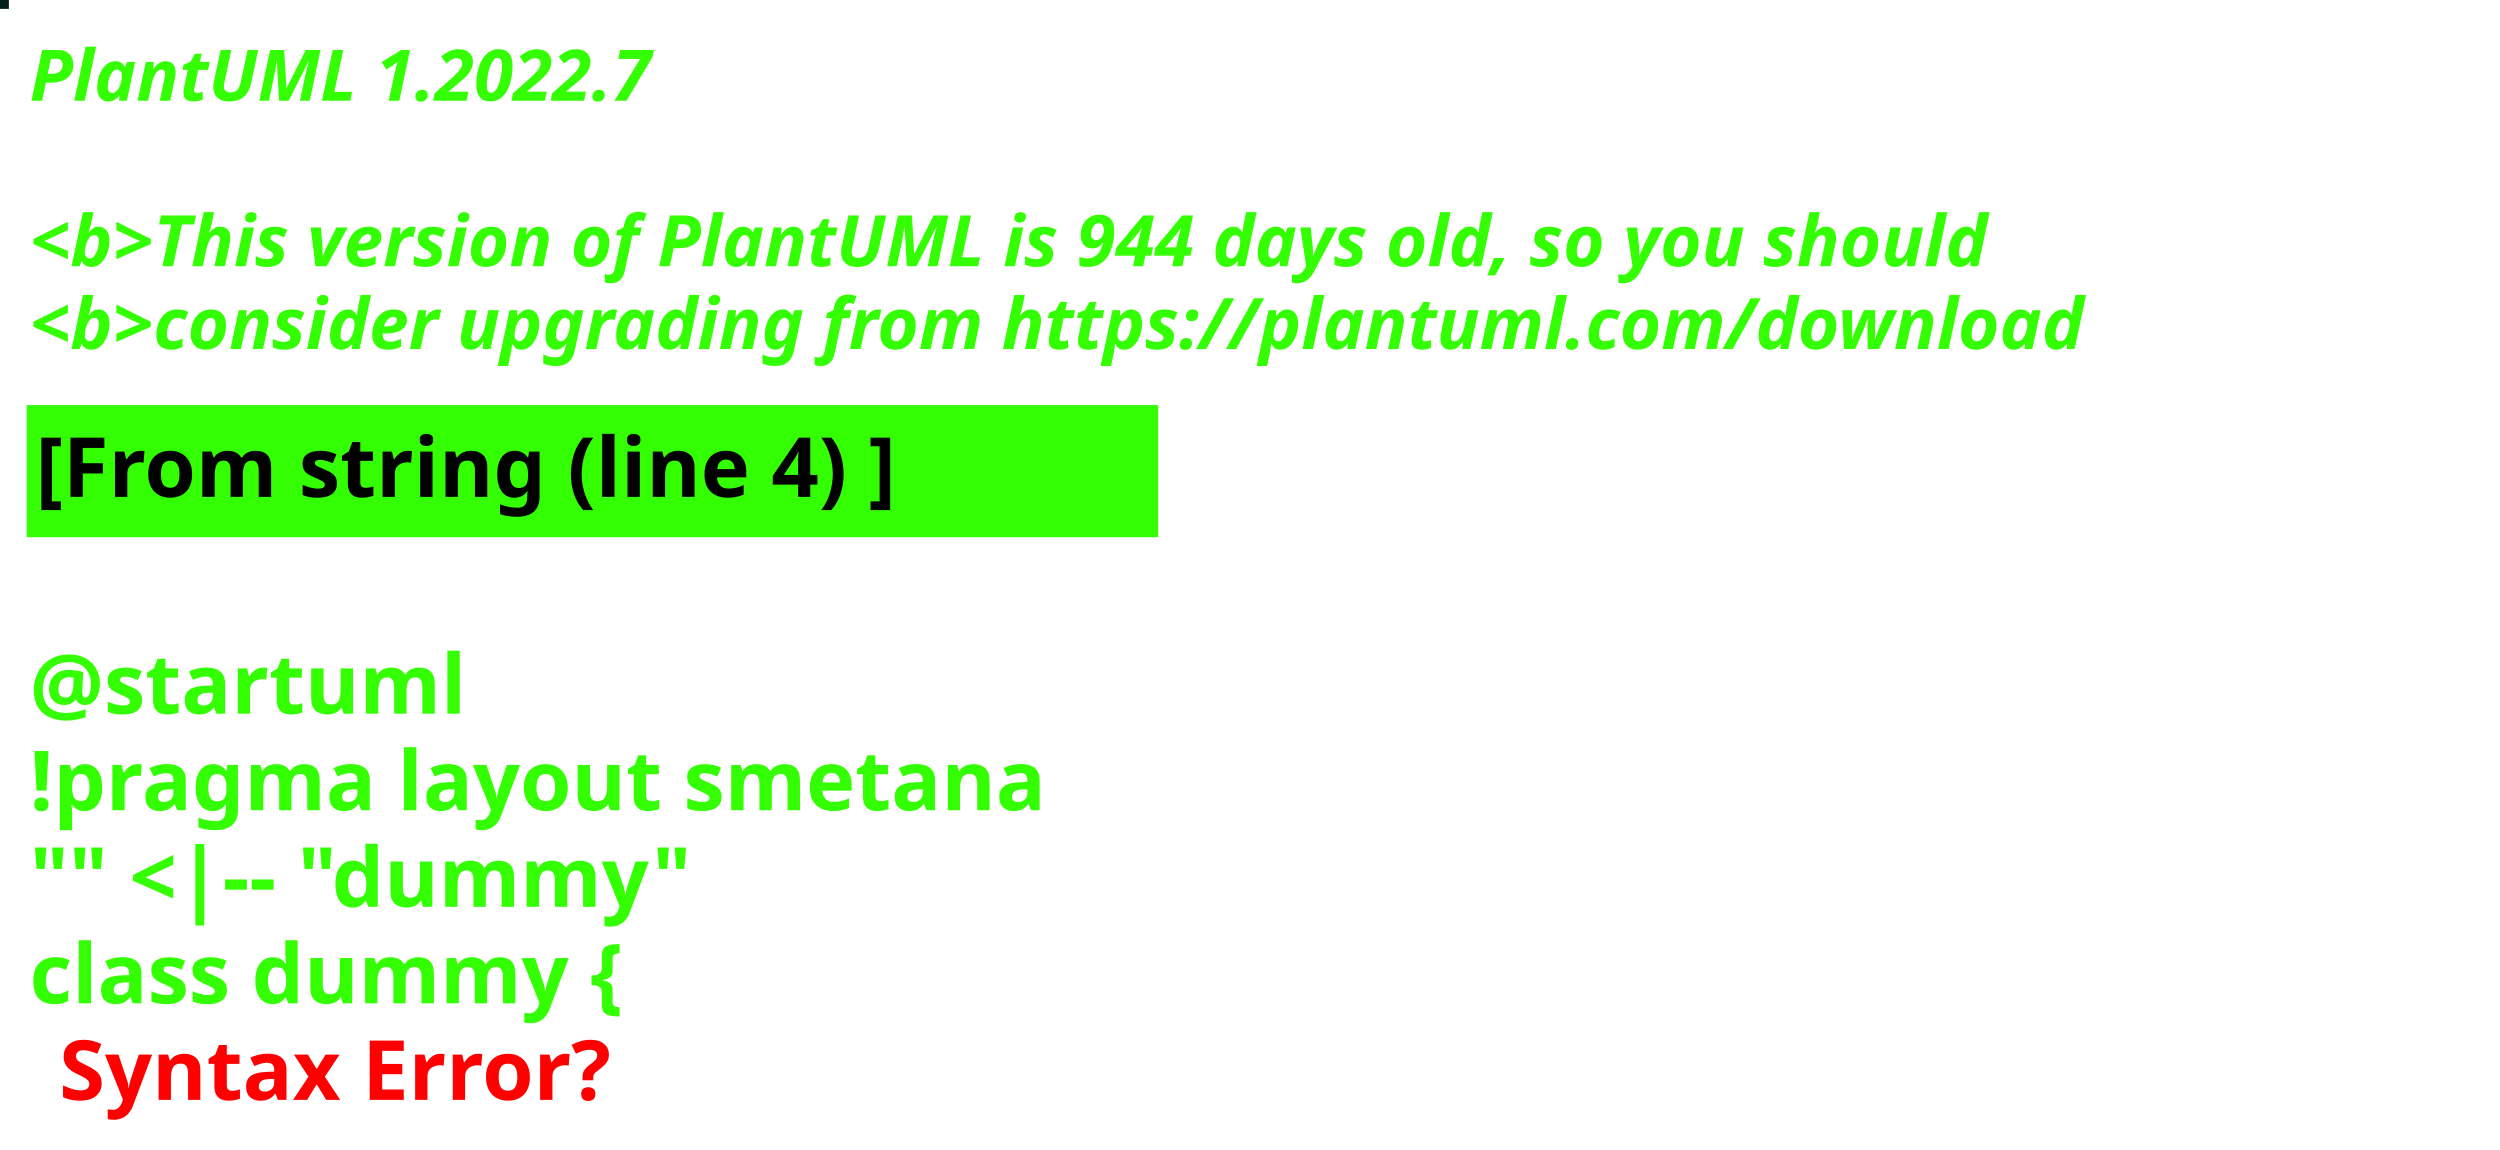
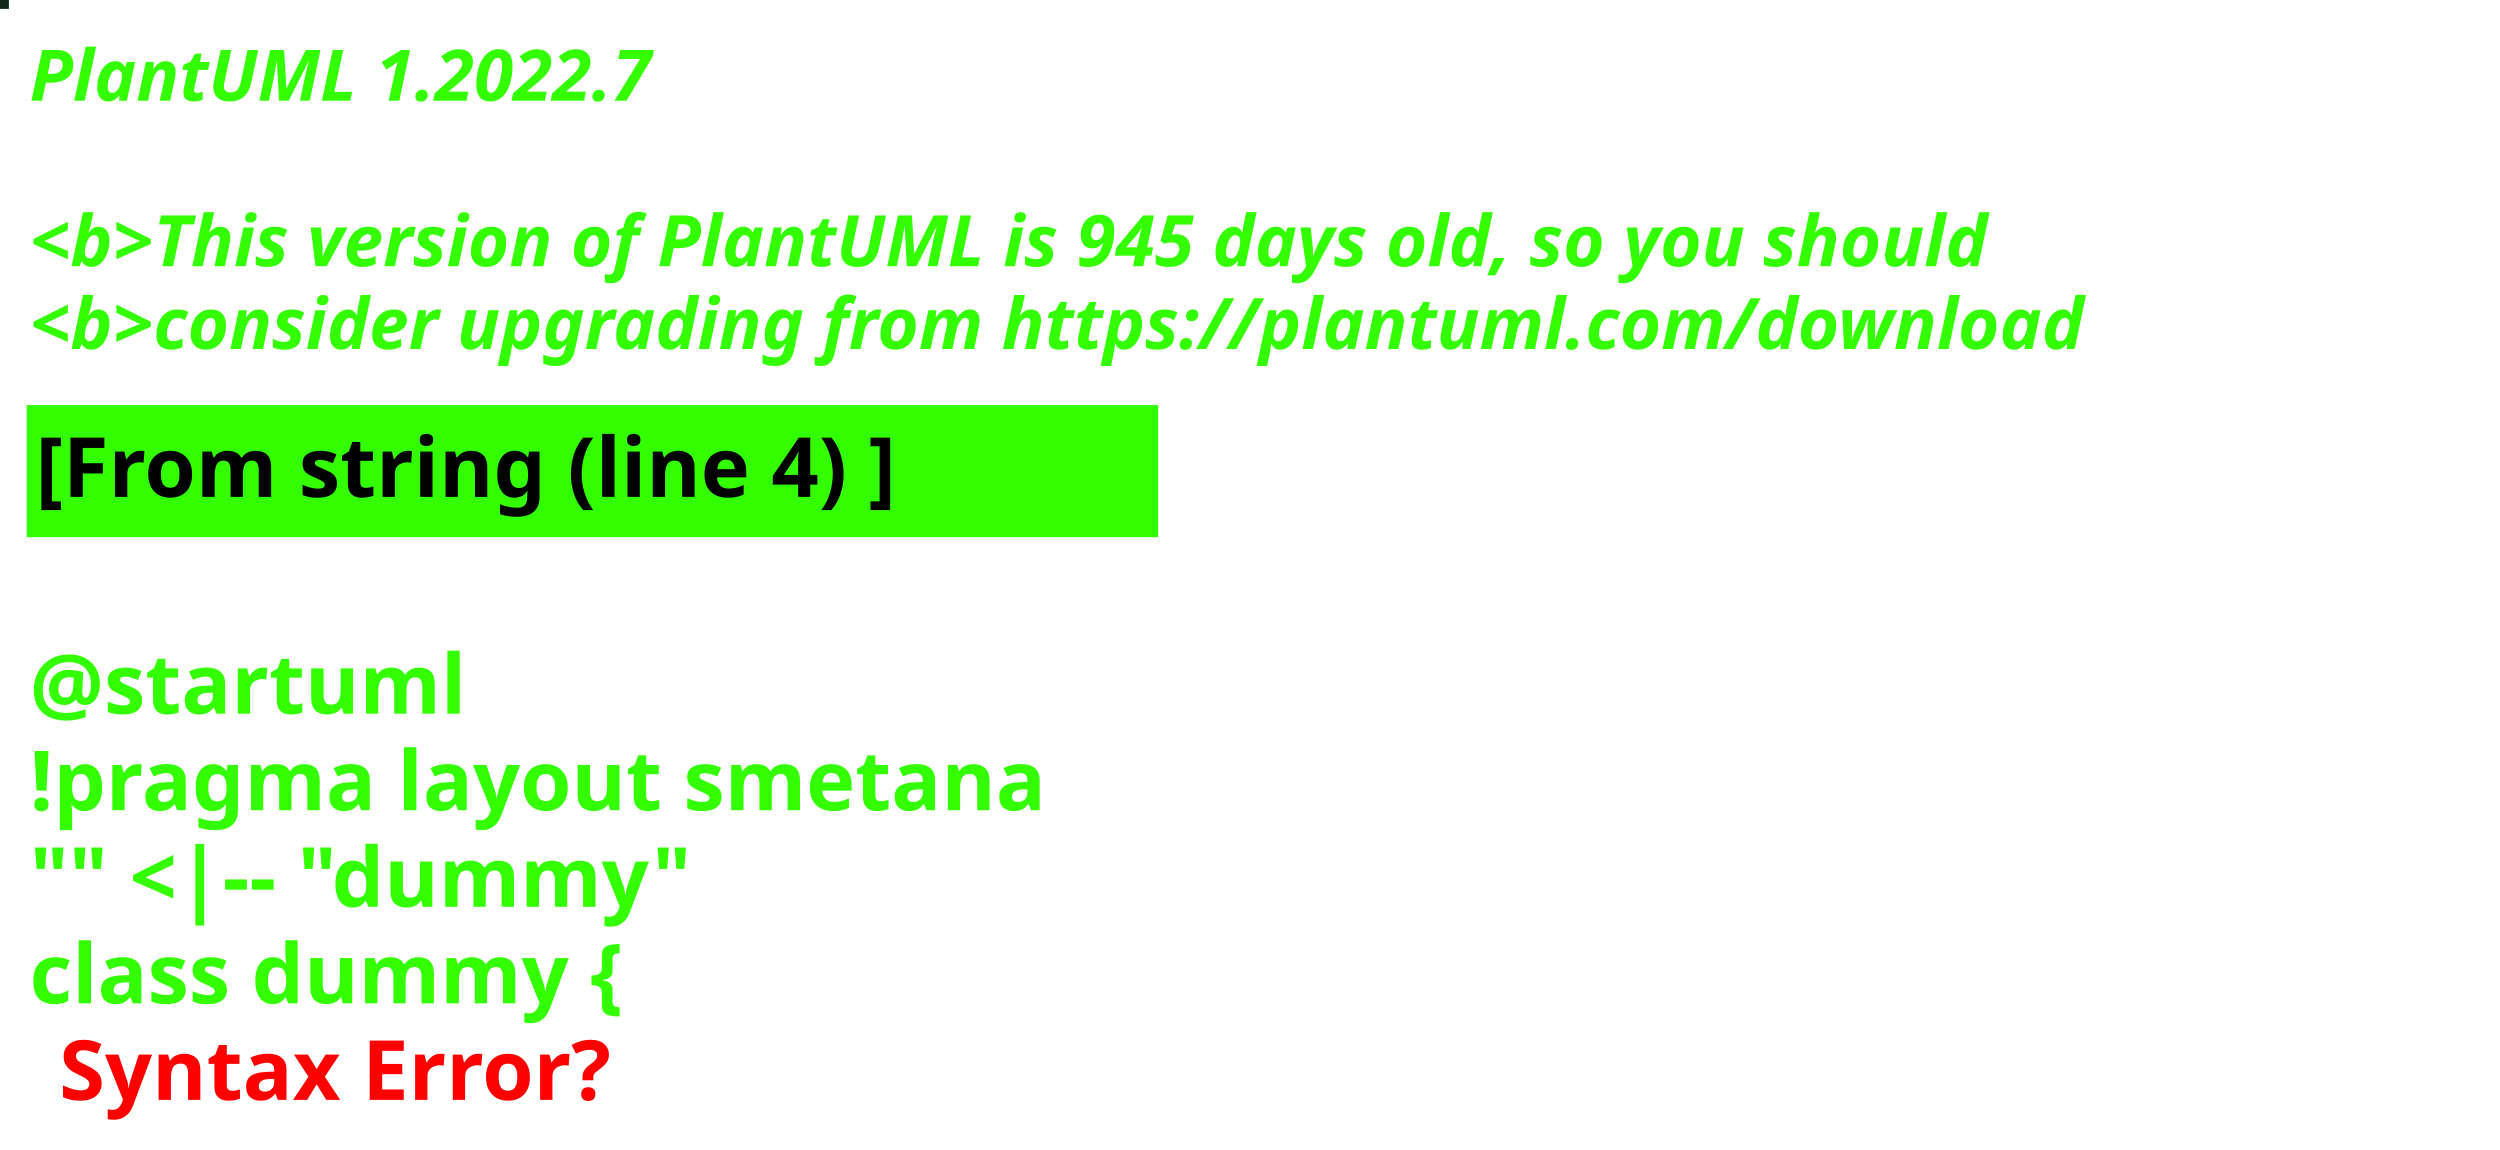
<svg xmlns="http://www.w3.org/2000/svg" contentStyleType="text/css" height="194px" preserveAspectRatio="none" style="width:422px;height:194px;background:#000000;" version="1.1" viewBox="0 0 422 194" width="422px" zoomAndPan="magnify">
  <defs />
  <g>
-     <rect fill="#041F19" height="1" style="stroke:#041F19;stroke-width:1.0;" width="1" x="0" y="0" />
+     <rect fill="#122718" height="1" style="stroke:#122718;stroke-width:1.0;" width="1" x="0" y="0" />
    <text fill="#33FF02" font-family="sans-serif" font-size="12" font-style="italic" font-weight="bold" lengthAdjust="spacing" textLength="127" x="5" y="17">PlantUML 1.2022.7</text>
    <text fill="#33FF02" font-family="sans-serif" font-size="12" font-style="italic" font-weight="bold" lengthAdjust="spacing" textLength="4" x="5" y="30.969"> </text>
-     <text fill="#33FF02" font-family="sans-serif" font-size="12" font-style="italic" font-weight="bold" lengthAdjust="spacing" textLength="399" x="5" y="44.938">&lt;b&gt;This version of PlantUML is 944 days old, so you should</text>
+     <text fill="#33FF02" font-family="sans-serif" font-size="12" font-style="italic" font-weight="bold" lengthAdjust="spacing" textLength="399" x="5" y="44.938">&lt;b&gt;This version of PlantUML is 945 days old, so you should</text>
    <text fill="#33FF02" font-family="sans-serif" font-size="12" font-style="italic" font-weight="bold" lengthAdjust="spacing" textLength="408" x="5" y="58.906">&lt;b&gt;consider upgrading from https://plantuml.com/download</text>
    <rect fill="#33FF02" height="21.297" style="stroke:#33FF02;stroke-width:1.0;" width="190" x="5" y="68.875" />
    <text fill="#000000" font-family="sans-serif" font-size="14" font-weight="bold" lengthAdjust="spacing" textLength="168" x="6" y="83.875">[From string (line 4) ]</text>
    <text fill="#33FF02" font-family="sans-serif" font-size="14" font-weight="bold" lengthAdjust="spacing" textLength="5" x="5" y="104.172"> </text>
    <text fill="#33FF02" font-family="sans-serif" font-size="14" font-weight="bold" lengthAdjust="spacing" textLength="79" x="5" y="120.469">@startuml</text>
    <text fill="#33FF02" font-family="sans-serif" font-size="14" font-weight="bold" lengthAdjust="spacing" textLength="190" x="5" y="136.766">!pragma layout smetana</text>
    <text fill="#33FF02" font-family="sans-serif" font-size="14" font-weight="bold" lengthAdjust="spacing" textLength="124" x="5" y="153.062">"" &lt;|-- "dummy"</text>
    <text fill="#33FF02" font-family="sans-serif" font-size="14" font-weight="bold" lengthAdjust="spacing" text-decoration="wavy underline" textLength="117" x="5" y="169.359">class dummy {</text>
    <text fill="#FF0000" font-family="sans-serif" font-size="14" font-weight="bold" lengthAdjust="spacing" textLength="106" x="10" y="185.656">Syntax Error?</text>
  </g>
</svg>
